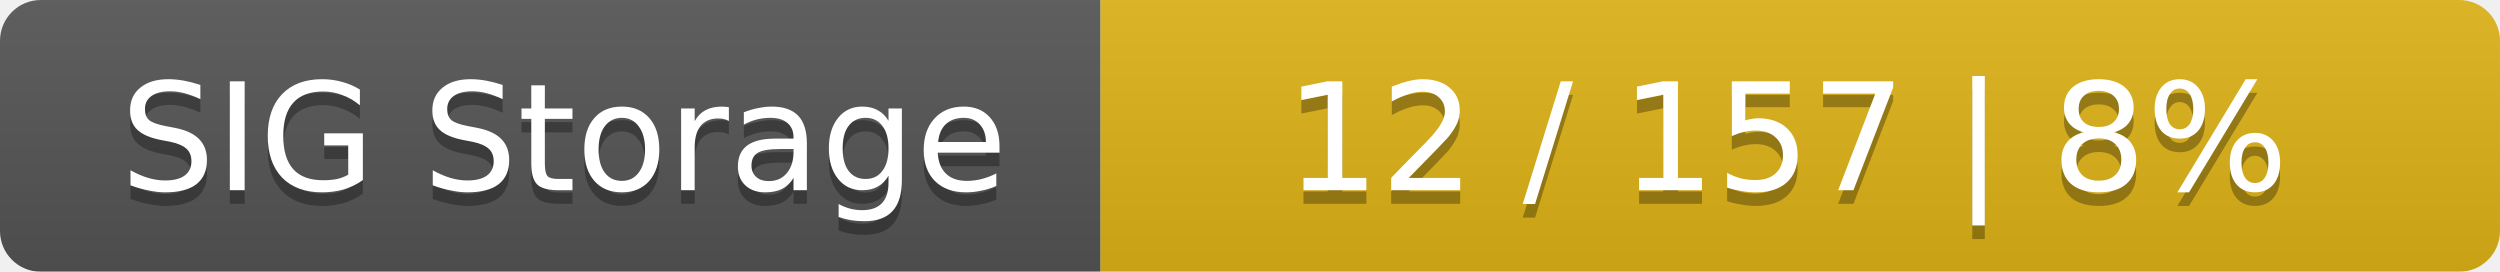
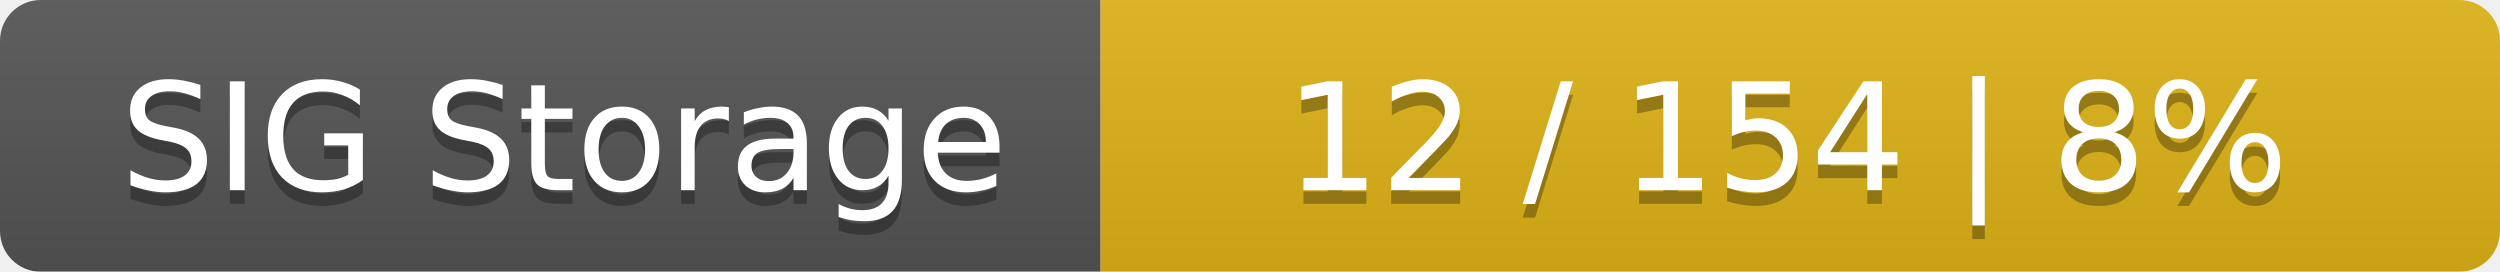
<svg xmlns="http://www.w3.org/2000/svg" width="184" height="20">
  <linearGradient id="smooth" x2="0" y2="100%">
    <stop offset="0" stop-color="#bbb" stop-opacity=".1" />
    <stop offset="1" stop-opacity=".1" />
  </linearGradient>
  <mask id="round">
    <rect width="184" height="20" rx="3" fill="#fff" />
  </mask>
  <g mask="url(#round)">
    <rect width="81" height="20" fill="#555" />
    <rect x="81" width="103" height="20" fill="#dfb317" />
    <rect width="184" height="20" fill="url(#smooth)" />
  </g>
  <g fill="#fff" text-anchor="middle" font-family="DejaVu Sans,Verdana,Geneva,sans-serif" font-size="11">
    <text x="41.5" y="15" fill="#010101" fill-opacity=".3">SIG Storage</text>
    <text x="41.5" y="14">SIG Storage</text>
-     <text x="131.5" y="15" fill="#010101" fill-opacity=".3">12 / 157    |    8%</text>
-     <text x="131.5" y="14">12 / 157    |    8%</text>
+     <text x="131.5" y="15" fill="#010101" fill-opacity=".3">12 / 154    |    8%</text>
+     <text x="131.5" y="14">12 / 154    |    8%</text>
  </g>
</svg>
